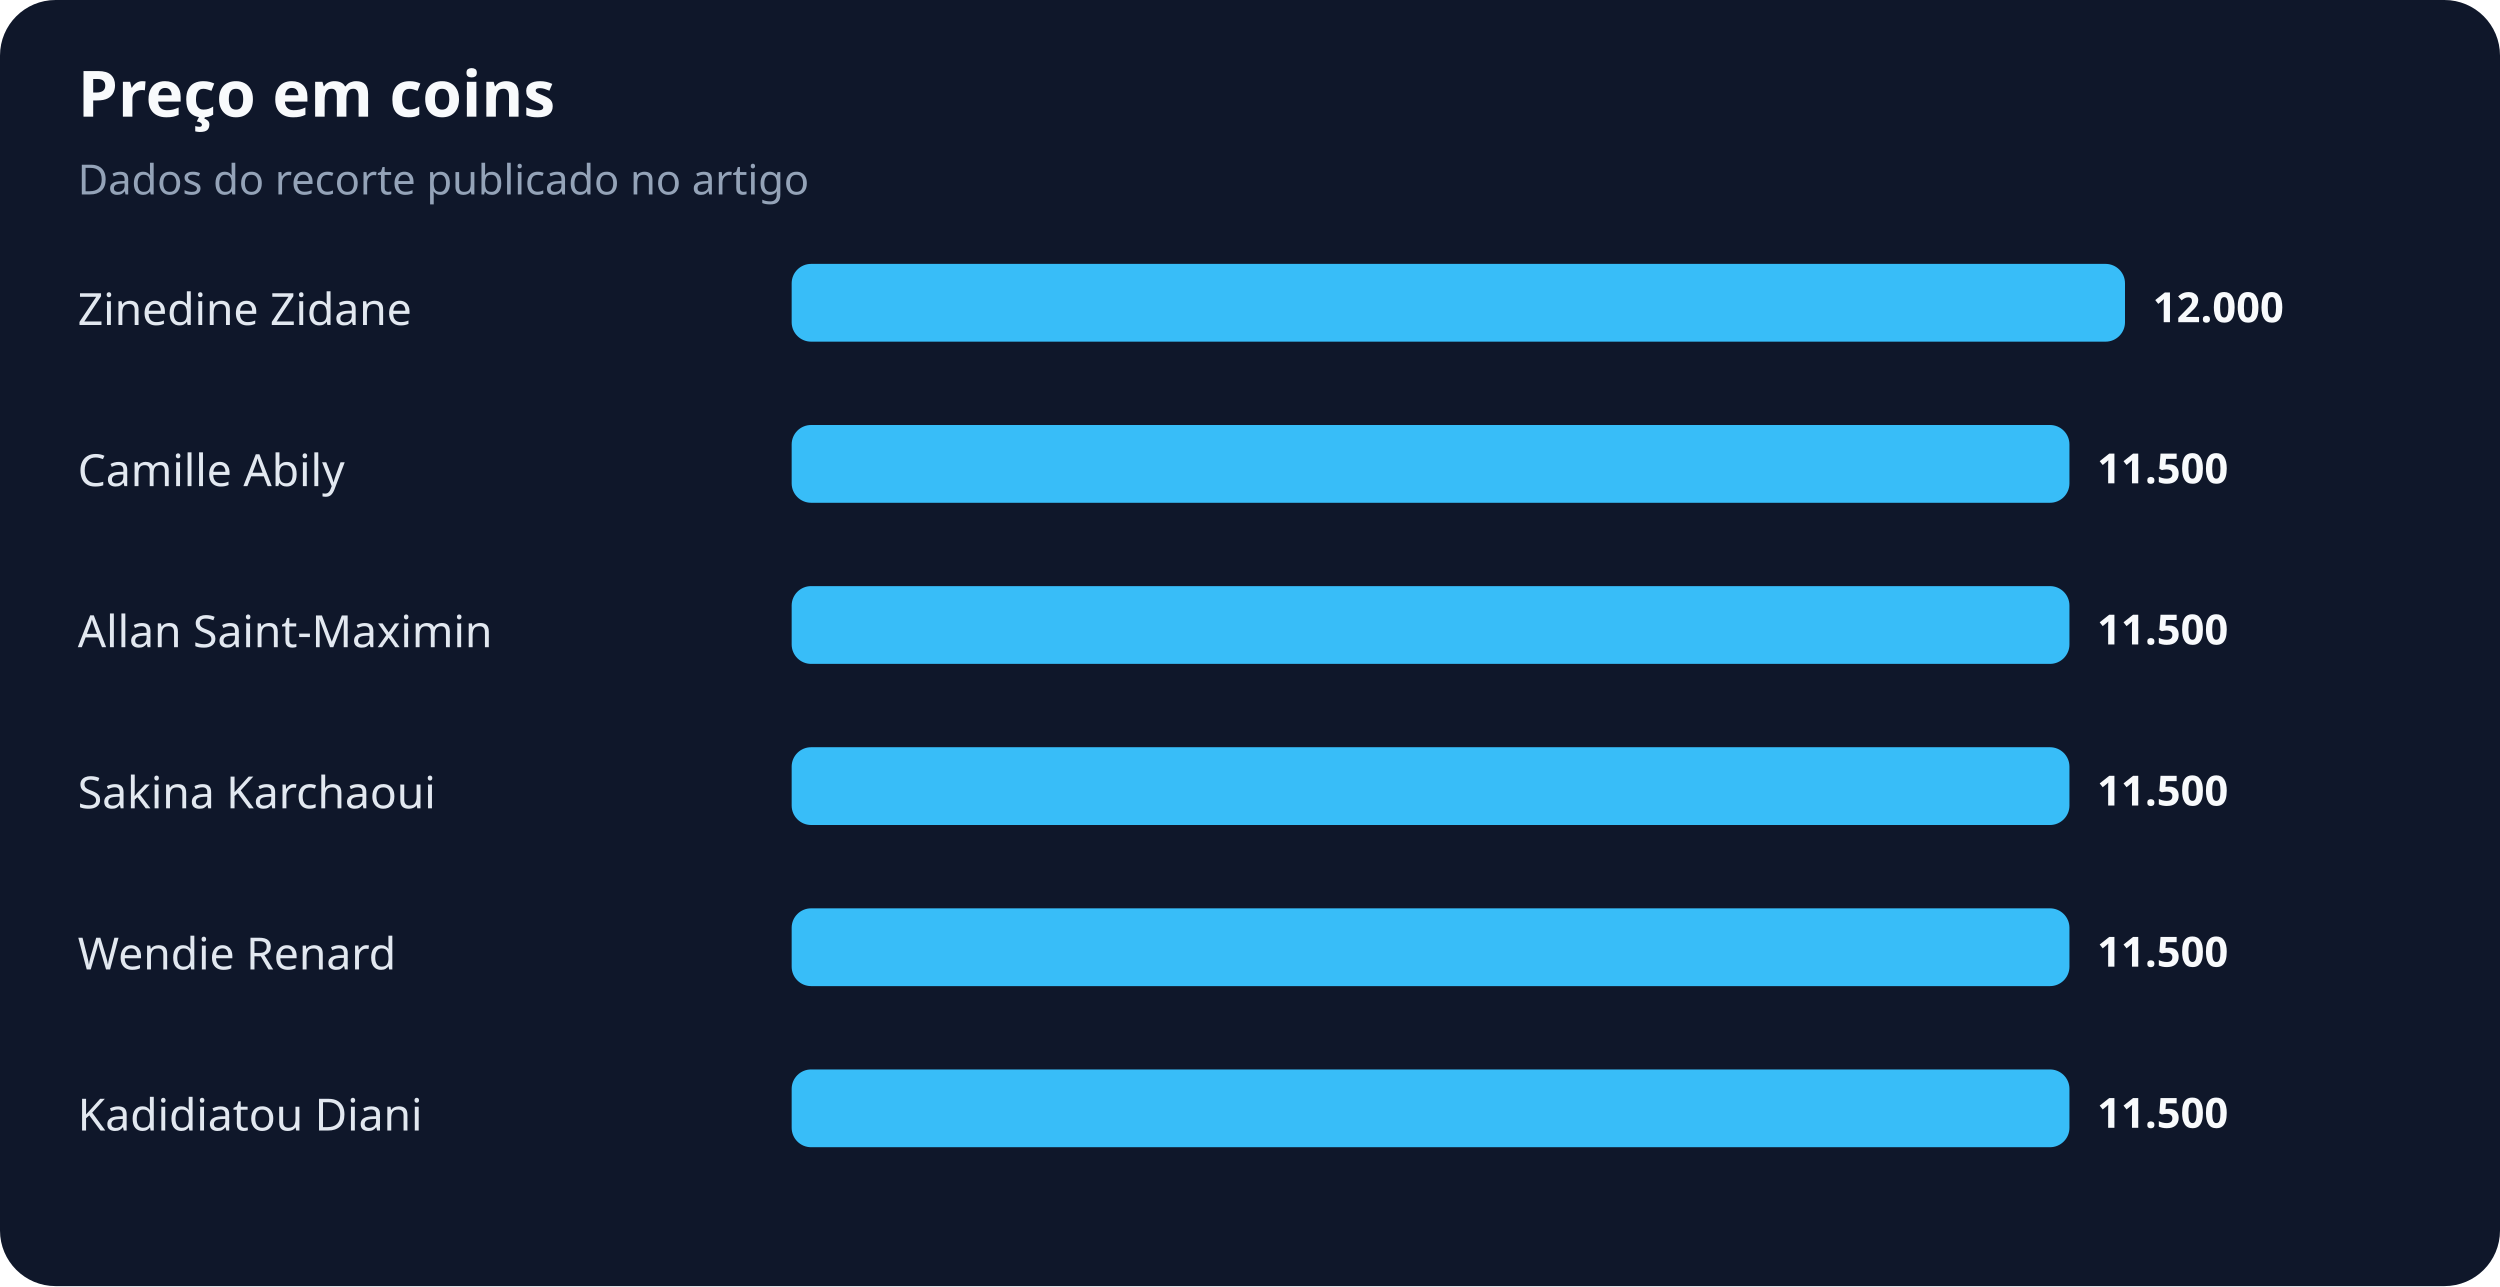
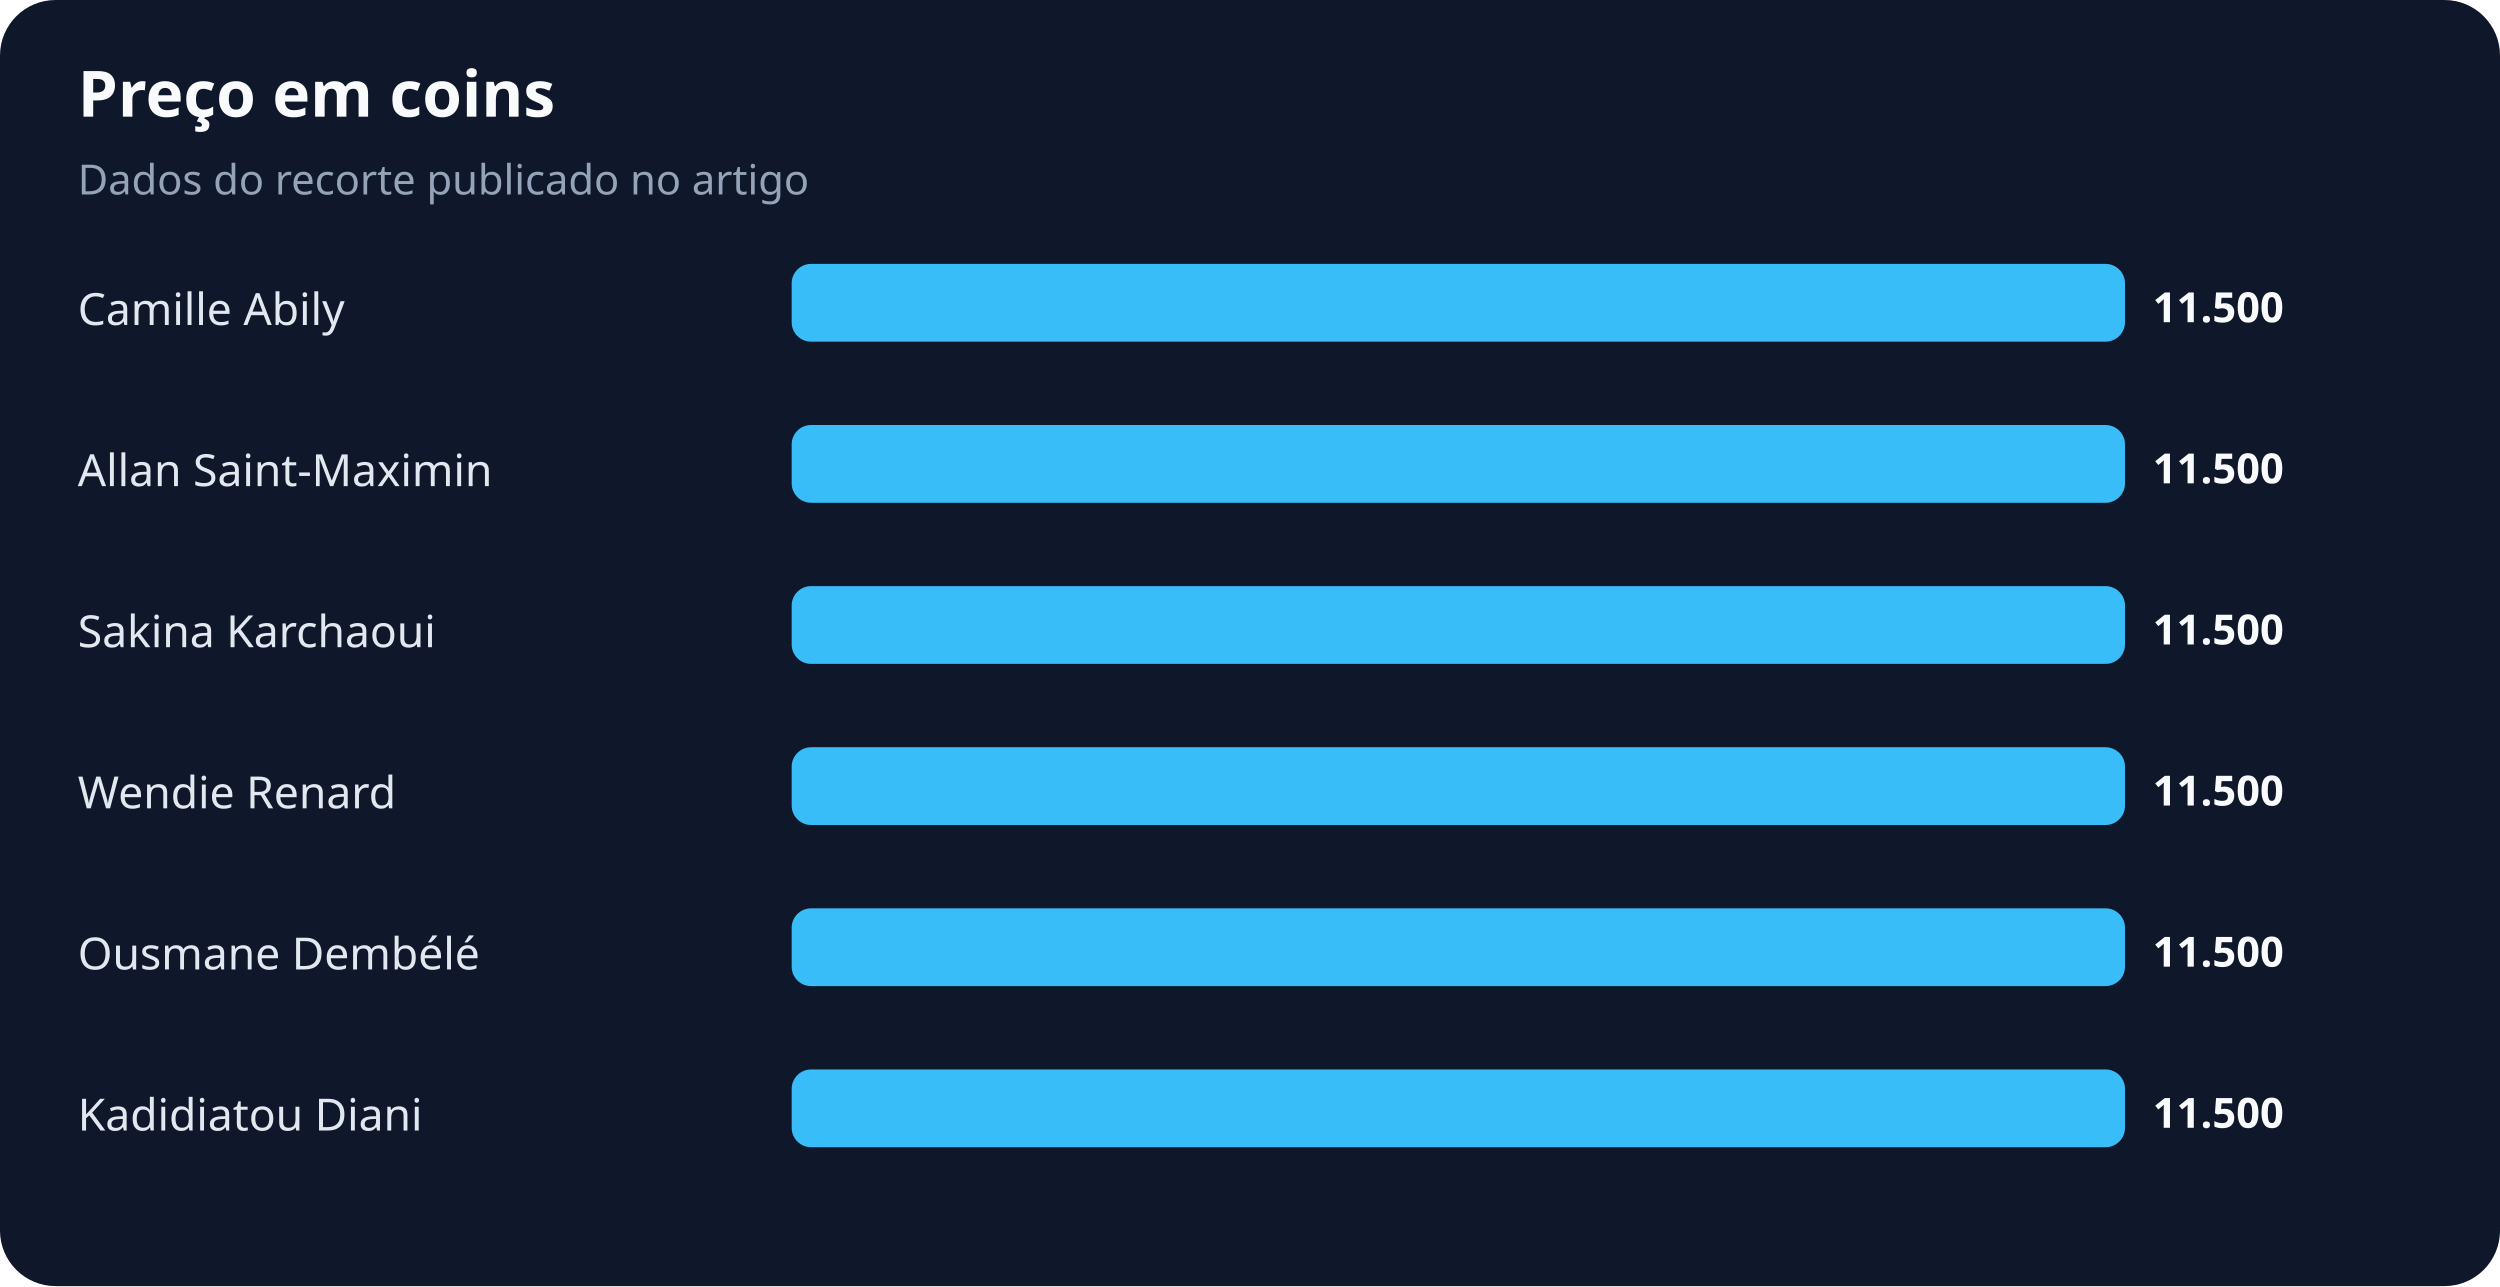
<svg xmlns="http://www.w3.org/2000/svg" width="900" height="463" viewBox="0 0 900 463" role="img" aria-labelledby="title desc">
  <rect width="100%" height="100%" rx="20" fill="#0f172a" />
  <text x="28" y="42" fill="#f8fafc" font-family="system-ui,sans-serif" font-size="23" font-weight="700">Preço em coins</text>
  <text x="28" y="70" fill="#94a3b8" font-family="system-ui,sans-serif" font-size="15">Dados do recorte publicado no artigo</text>
-   <text x="28" y="117" fill="#e2e8f0" font-family="system-ui,sans-serif" font-size="16">Zinedine Zidane</text>
+   <text x="28" y="117" fill="#e2e8f0" font-family="system-ui,sans-serif" font-size="16">Camille Abily</text>
  <rect x="285" y="95" width="480" height="28" rx="7" fill="#38bdf8" />
-   <text x="775" y="116" fill="#f8fafc" font-family="system-ui,sans-serif" font-size="15" font-weight="700">12.000</text>
-   <text x="28" y="175" fill="#e2e8f0" font-family="system-ui,sans-serif" font-size="16">Camille Abily</text>
-   <rect x="285" y="153" width="460" height="28" rx="7" fill="#38bdf8" />
-   <text x="755" y="174" fill="#f8fafc" font-family="system-ui,sans-serif" font-size="15" font-weight="700">11.500</text>
-   <text x="28" y="233" fill="#e2e8f0" font-family="system-ui,sans-serif" font-size="16">Allan Saint-Maximin</text>
-   <rect x="285" y="211" width="460" height="28" rx="7" fill="#38bdf8" />
-   <text x="755" y="232" fill="#f8fafc" font-family="system-ui,sans-serif" font-size="15" font-weight="700">11.500</text>
-   <text x="28" y="291" fill="#e2e8f0" font-family="system-ui,sans-serif" font-size="16">Sakina Karchaoui</text>
-   <rect x="285" y="269" width="460" height="28" rx="7" fill="#38bdf8" />
-   <text x="755" y="290" fill="#f8fafc" font-family="system-ui,sans-serif" font-size="15" font-weight="700">11.500</text>
-   <text x="28" y="349" fill="#e2e8f0" font-family="system-ui,sans-serif" font-size="16">Wendie Renard</text>
-   <rect x="285" y="327" width="460" height="28" rx="7" fill="#38bdf8" />
-   <text x="755" y="348" fill="#f8fafc" font-family="system-ui,sans-serif" font-size="15" font-weight="700">11.500</text>
+   <text x="775" y="116" fill="#f8fafc" font-family="system-ui,sans-serif" font-size="15" font-weight="700">11.500</text>
+   <text x="28" y="175" fill="#e2e8f0" font-family="system-ui,sans-serif" font-size="16">Allan Saint-Maximin</text>
+   <rect x="285" y="153" width="480" height="28" rx="7" fill="#38bdf8" />
+   <text x="775" y="174" fill="#f8fafc" font-family="system-ui,sans-serif" font-size="15" font-weight="700">11.500</text>
+   <text x="28" y="233" fill="#e2e8f0" font-family="system-ui,sans-serif" font-size="16">Sakina Karchaoui</text>
+   <rect x="285" y="211" width="480" height="28" rx="7" fill="#38bdf8" />
+   <text x="775" y="232" fill="#f8fafc" font-family="system-ui,sans-serif" font-size="15" font-weight="700">11.500</text>
+   <text x="28" y="291" fill="#e2e8f0" font-family="system-ui,sans-serif" font-size="16">Wendie Renard</text>
+   <rect x="285" y="269" width="480" height="28" rx="7" fill="#38bdf8" />
+   <text x="775" y="290" fill="#f8fafc" font-family="system-ui,sans-serif" font-size="15" font-weight="700">11.500</text>
+   <text x="28" y="349" fill="#e2e8f0" font-family="system-ui,sans-serif" font-size="16">Ousmane Dembélé</text>
+   <rect x="285" y="327" width="480" height="28" rx="7" fill="#38bdf8" />
+   <text x="775" y="348" fill="#f8fafc" font-family="system-ui,sans-serif" font-size="15" font-weight="700">11.500</text>
  <text x="28" y="407" fill="#e2e8f0" font-family="system-ui,sans-serif" font-size="16">Kadidiatou Diani</text>
-   <rect x="285" y="385" width="460" height="28" rx="7" fill="#38bdf8" />
-   <text x="755" y="406" fill="#f8fafc" font-family="system-ui,sans-serif" font-size="15" font-weight="700">11.500</text>
+   <rect x="285" y="385" width="480" height="28" rx="7" fill="#38bdf8" />
+   <text x="775" y="406" fill="#f8fafc" font-family="system-ui,sans-serif" font-size="15" font-weight="700">11.500</text>
</svg>
